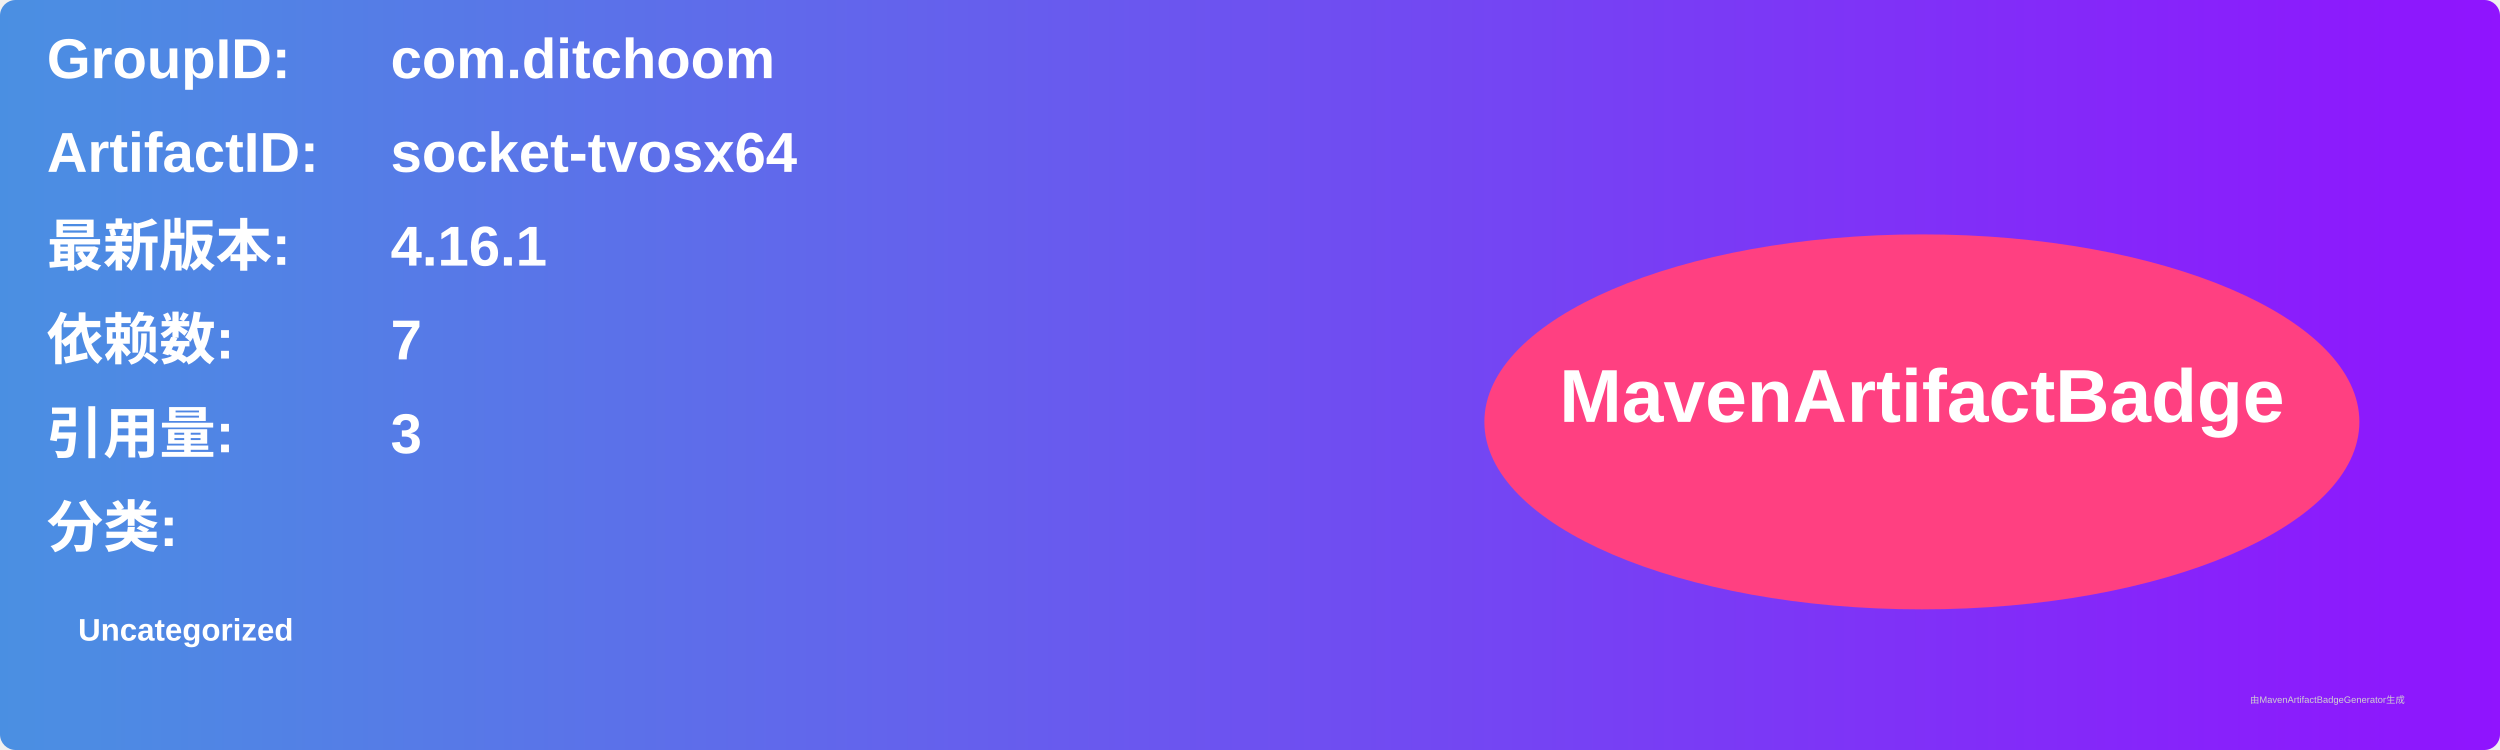
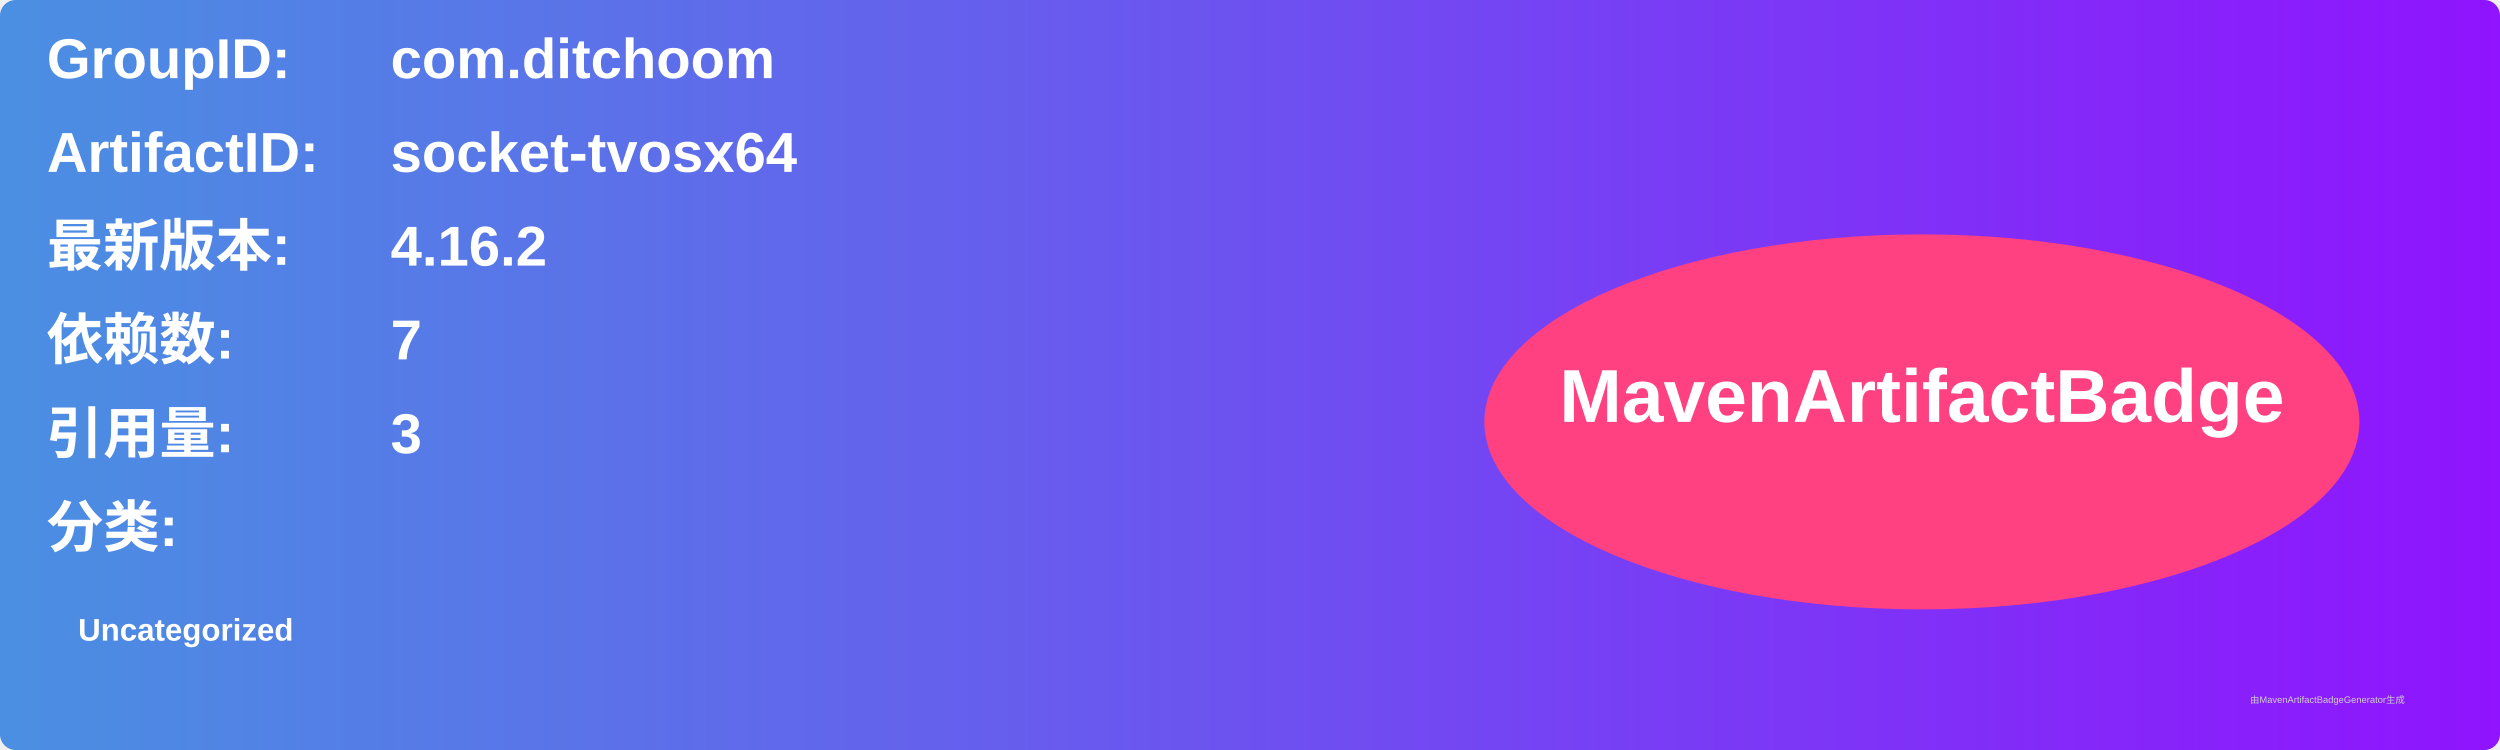
<svg xmlns="http://www.w3.org/2000/svg" width="800" height="240" viewBox="0 0 800 240">
  <linearGradient id="grad" x1="0%" y1="0%" x2="100%" y2="0%">
    <stop offset="0%" stop-color="#4a90e2" />
    <stop offset="100%" stop-color="#9013fe" />
  </linearGradient>
  <rect width="100%" height="100%" rx="5" ry="5" fill="url(#grad)" />
  <g transform="translate(15, 15)">
    <text x="0" y="10" font-family="Arial" font-size="18" fill="white" font-weight="bold" width="260">GroupID:</text>
    <text x="110" y="10" font-family="Arial" font-size="18" fill="white" font-weight="bold" width="460">com.ditchoom</text>
    <text x="0" y="40" font-family="Arial" font-size="18" fill="white" font-weight="bold" width="260">ArtifactID:</text>
    <text x="110" y="40" font-family="Arial" font-size="18" fill="white" font-weight="bold" width="460">socket-tvosx64</text>
    <text x="0" y="70" font-family="Arial" font-size="18" fill="white" font-weight="bold">最新版本:</text>
    <text x="110" y="70" font-family="Arial" font-size="18" fill="white" font-weight="bold">
-       <tspan font-weight="bold">4.16.1</tspan>
+       <tspan font-weight="bold">4.16.2</tspan>
    </text>
    <text x="0" y="100" font-family="Arial" font-size="18" fill="white" font-weight="bold">依赖数: </text>
    <text x="110" y="100" font-family="Arial" font-size="18" fill="white">
      <tspan font-weight="bold">7</tspan>
    </text>
    <text x="0" y="130" font-family="Arial" font-size="18" fill="white" font-weight="bold">引用量: </text>
    <text x="110" y="130" font-family="Arial" font-size="18" fill="white">
      <tspan font-weight="bold">3</tspan>
    </text>
    <text x="0" y="160" font-family="Arial" font-size="18" fill="white" font-weight="bold">分类:</text>
    <text x="10" y="190" font-family="Arial" font-size="10" fill="white">
      <tspan font-weight="bold">Uncategorized</tspan>
    </text>
    <ellipse cx="600" cy="120" rx="140" ry="60" fill="#ff4081" />
    <text x="600" y="120" text-anchor="middle" font-family="Arial" font-size="24" fill="white" font-weight="bold">MavenArtifactBadge</text>
  </g>
  <text x="720" y="225" font-family="Arial" font-size="3" fill="#d0d0d0">由MavenArtifactBadgeGenerator生成</text>
</svg>
